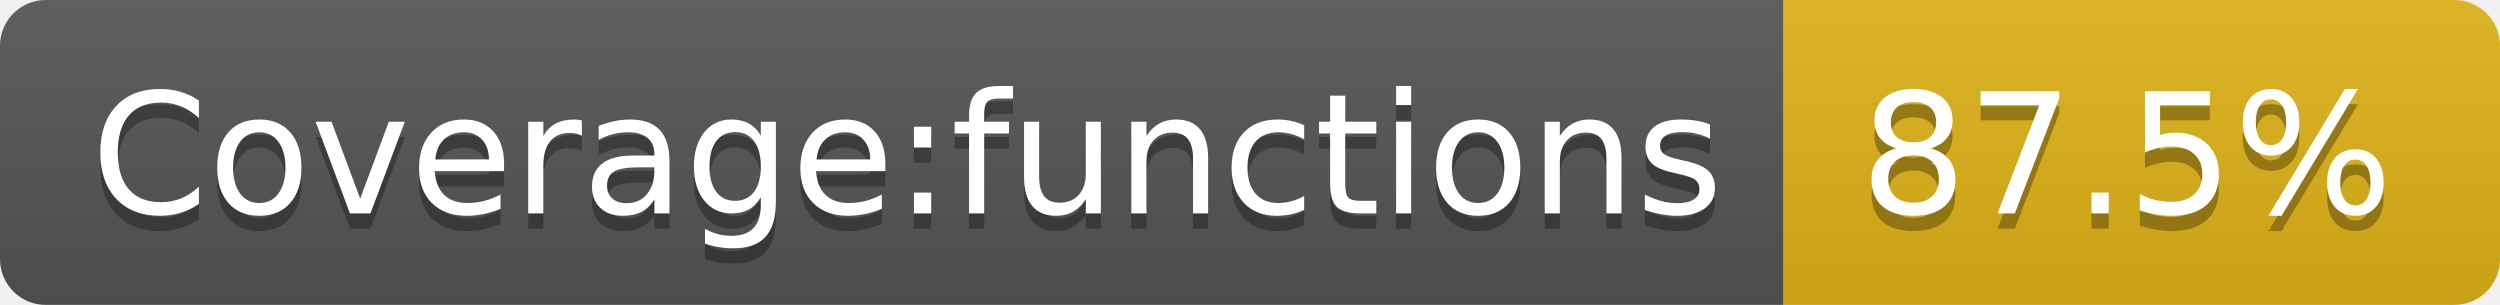
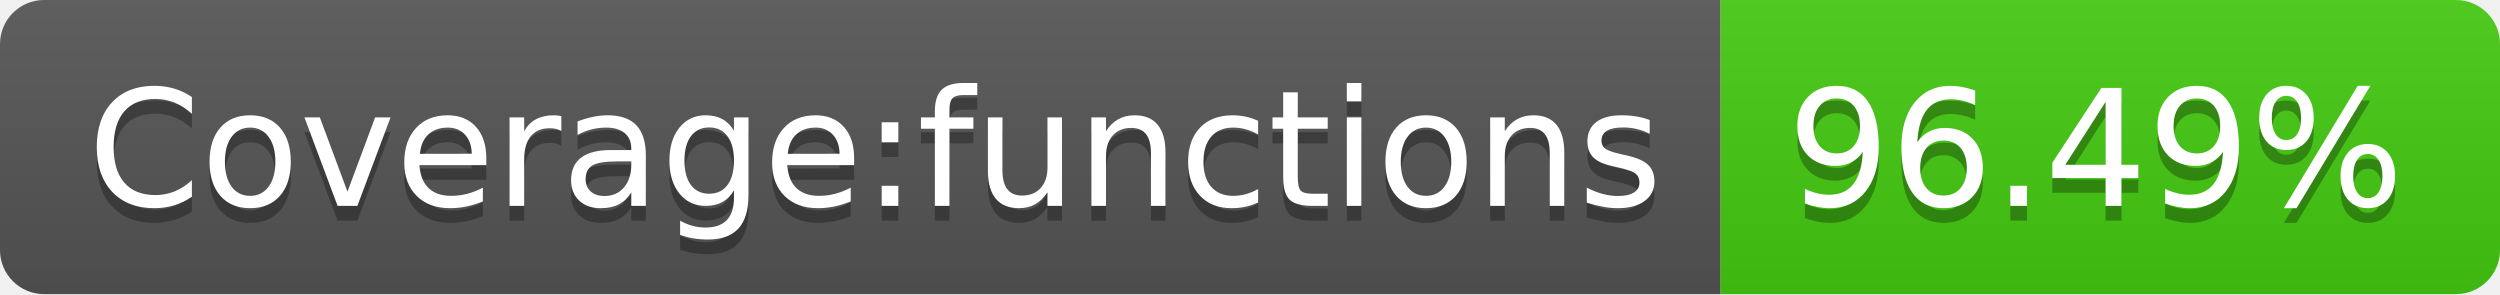
- <svg xmlns="http://www.w3.org/2000/svg" width="164" height="20" role="img" aria-label="Coverage:functions: 87.5%">
+ <svg xmlns="http://www.w3.org/2000/svg" width="170" height="20" role="img" aria-label="Coverage:functions: 96.49%">
  <linearGradient id="s" x2="0" y2="100%">
    <stop offset="0" stop-color="#bbb" stop-opacity=".1" />
    <stop offset="1" stop-opacity=".1" />
  </linearGradient>
  <clipPath id="r">
-     <rect width="164" height="20" rx="3" fill="#fff" />
+     <rect width="170" height="20" rx="3" fill="#fff" />
  </clipPath>
  <g clip-path="url(#r)">
    <rect width="117" height="20" fill="#555" />
-     <rect x="117" width="47" height="20" fill="#dfb317" />
-     <rect width="164" height="20" fill="url(#s)" />
+     <rect x="117" width="53" height="20" fill="#4c1" />
+     <rect width="170" height="20" fill="url(#s)" />
  </g>
  <g fill="#fff" text-anchor="middle" font-family="Verdana,Geneva,DejaVu Sans,sans-serif" text-rendering="geometricPrecision" font-size="110">
    <text aria-hidden="true" x="595" y="150" fill="#010101" fill-opacity=".3" transform="scale(.1)" textLength="1070">Coverage:functions</text>
    <text x="595" y="140" transform="scale(.1)" fill="#fff" textLength="1070">Coverage:functions</text>
-     <text aria-hidden="true" x="1395" y="150" fill="#010101" fill-opacity=".3" transform="scale(.1)" textLength="370">87.5%</text>
-     <text x="1395" y="140" transform="scale(.1)" fill="#fff" textLength="370">87.5%</text>
+     <text aria-hidden="true" x="1425" y="150" fill="#010101" fill-opacity=".3" transform="scale(.1)" textLength="430">96.49%</text>
+     <text x="1425" y="140" transform="scale(.1)" fill="#fff" textLength="430">96.49%</text>
  </g>
</svg>
